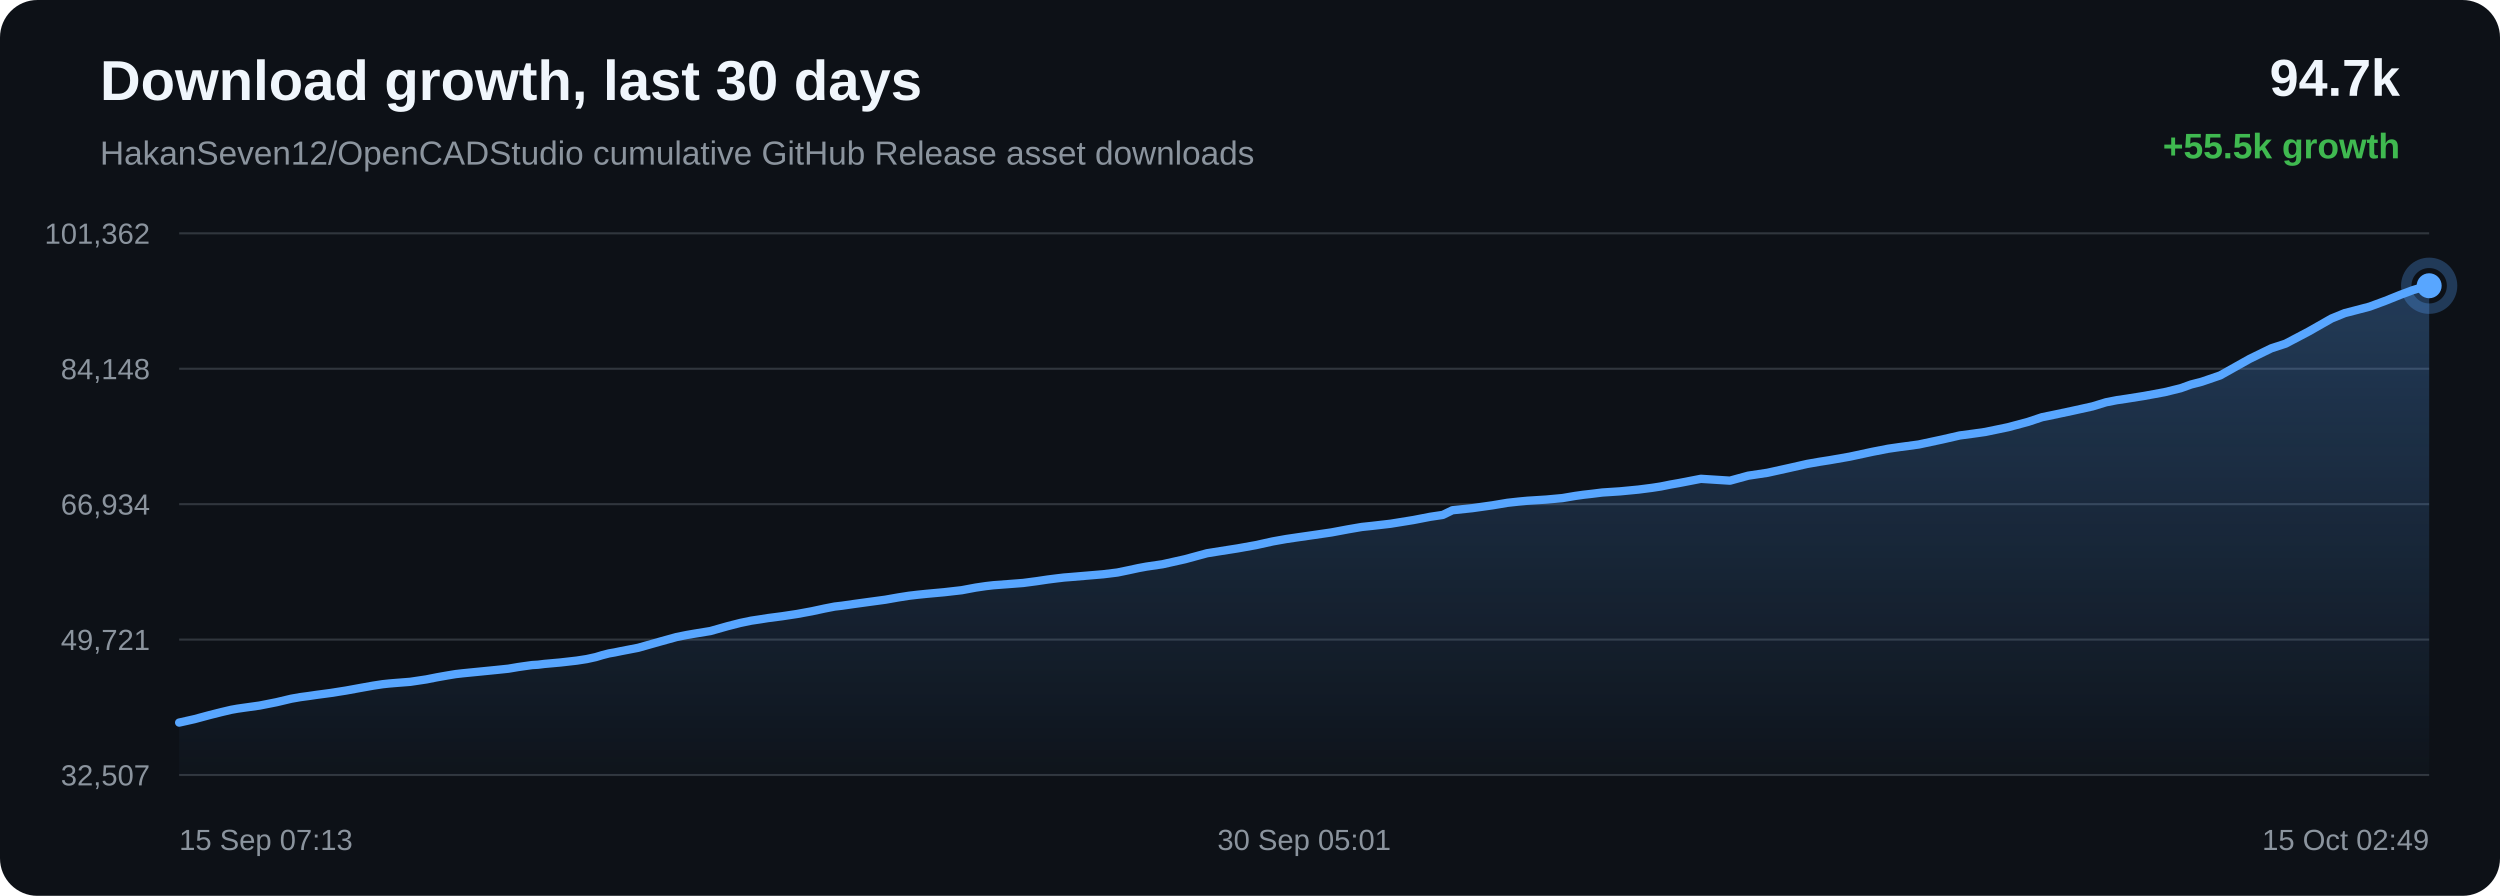
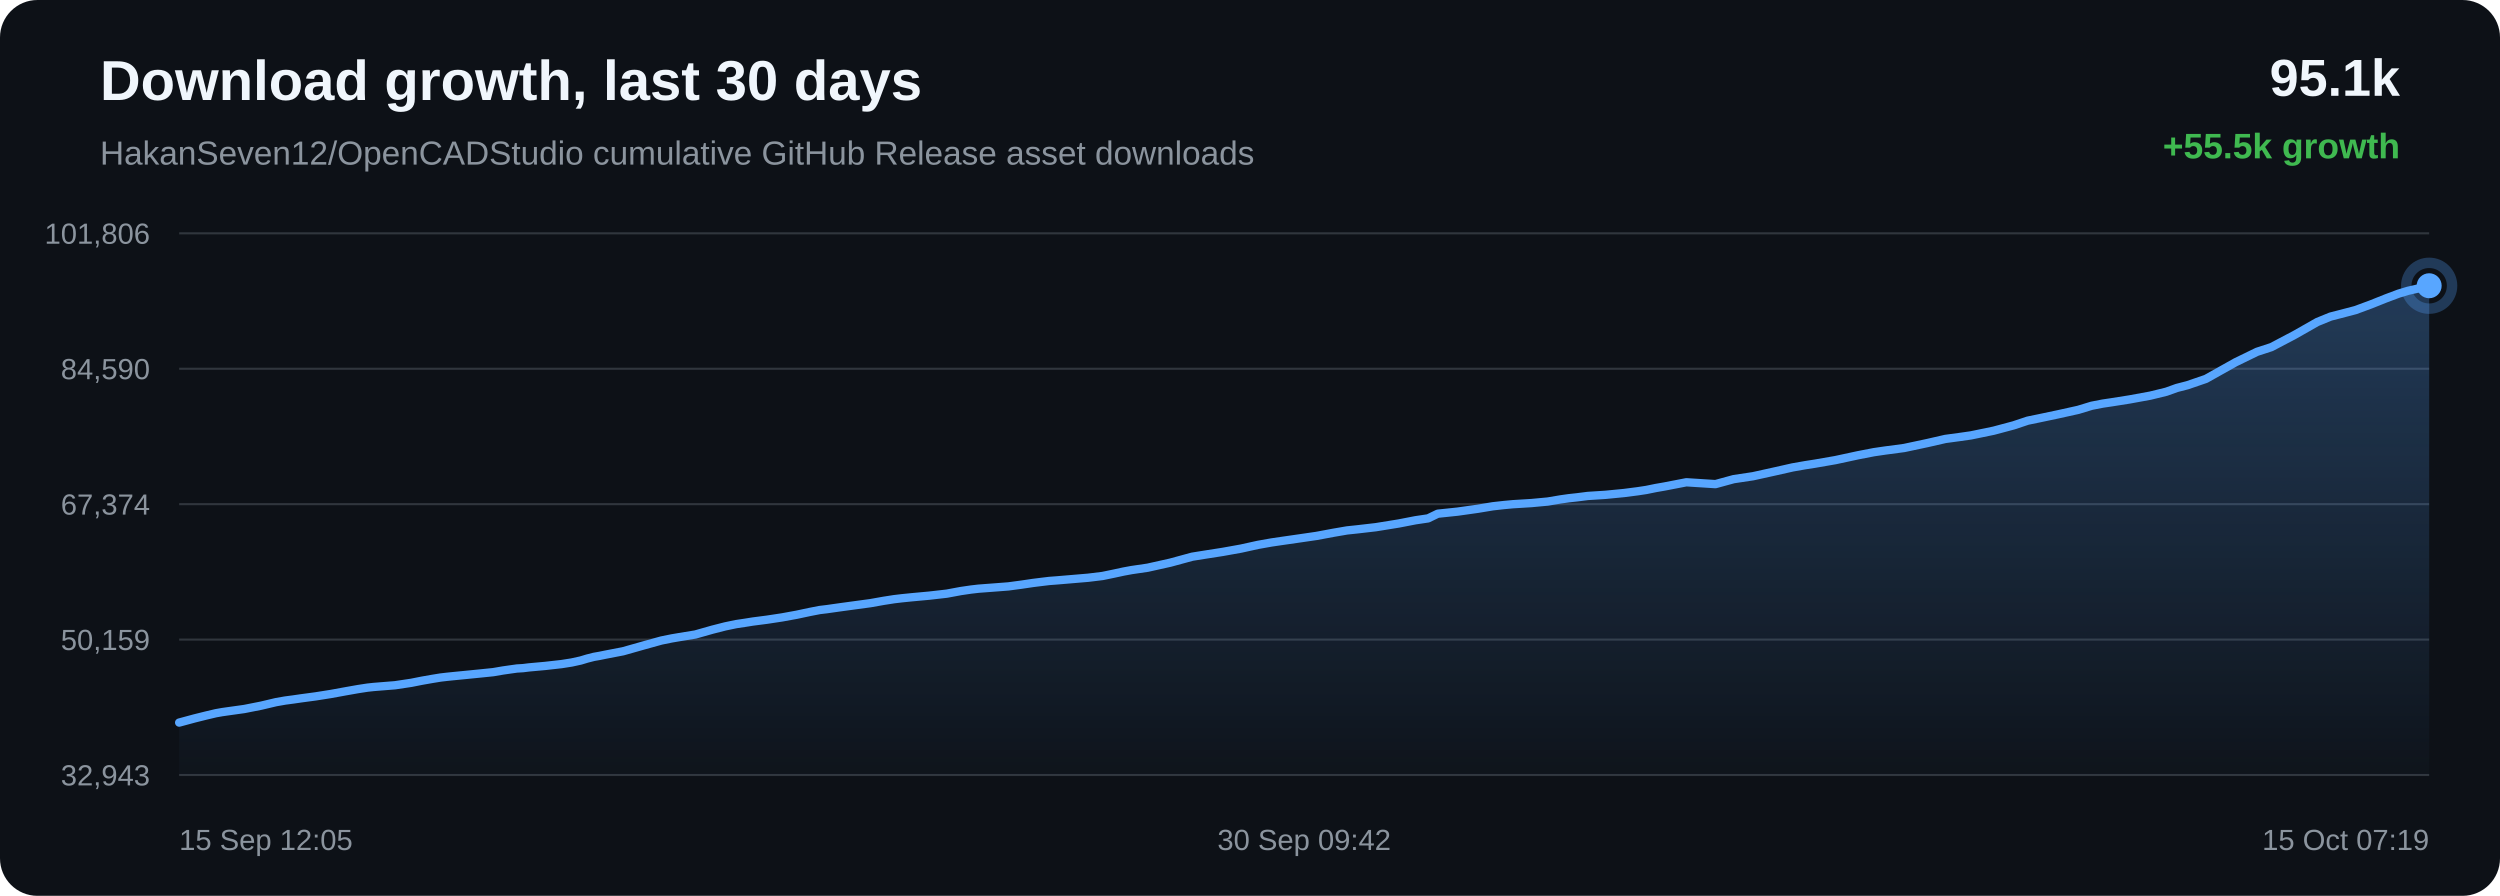
<svg xmlns="http://www.w3.org/2000/svg" width="1200" height="430" viewBox="0 0 1200 430">
  <defs>
    <linearGradient id="area" x1="0" x2="0" y1="0" y2="1">
      <stop offset="0%" stop-color="#58a6ff" stop-opacity="0.28" />
      <stop offset="100%" stop-color="#58a6ff" stop-opacity="0.02" />
    </linearGradient>
  </defs>
  <rect width="100%" height="100%" rx="18" fill="#0d1117" />
  <text x="48" y="48" fill="#f0f6fc" font-family="Arial, sans-serif" font-size="27" font-weight="700">Download growth, last 30 days</text>
  <text x="48" y="79" fill="#8b949e" font-family="Arial, sans-serif" font-size="16">HakanSeven12/OpenCADStudio cumulative GitHub Release asset downloads</text>
-   <text x="1152" y="46" text-anchor="end" fill="#f0f6fc" font-family="Arial, sans-serif" font-size="25" font-weight="700">94.7k</text>
+   <text x="1152" y="46" text-anchor="end" fill="#f0f6fc" font-family="Arial, sans-serif" font-size="25" font-weight="700">95.1k</text>
  <text x="1152" y="76" text-anchor="end" fill="#3fb950" font-family="Arial, sans-serif" font-size="17" font-weight="700">+55.5k growth</text>
  <line x1="86" y1="112.00" x2="1166" y2="112.00" stroke="#30363d" stroke-width="1" />
  <line x1="86" y1="177.00" x2="1166" y2="177.00" stroke="#30363d" stroke-width="1" />
  <line x1="86" y1="242.00" x2="1166" y2="242.00" stroke="#30363d" stroke-width="1" />
  <line x1="86" y1="307.00" x2="1166" y2="307.00" stroke="#30363d" stroke-width="1" />
  <line x1="86" y1="372.00" x2="1166" y2="372.00" stroke="#30363d" stroke-width="1" />
-   <text x="72" y="117.00" text-anchor="end" fill="#8b949e" font-family="Arial, sans-serif" font-size="14">101,362</text>
-   <text x="72" y="182.00" text-anchor="end" fill="#8b949e" font-family="Arial, sans-serif" font-size="14">84,148</text>
-   <text x="72" y="247.00" text-anchor="end" fill="#8b949e" font-family="Arial, sans-serif" font-size="14">66,934</text>
-   <text x="72" y="312.00" text-anchor="end" fill="#8b949e" font-family="Arial, sans-serif" font-size="14">49,721</text>
-   <text x="72" y="377.00" text-anchor="end" fill="#8b949e" font-family="Arial, sans-serif" font-size="14">32,507</text>
-   <path d="M 86.00 346.84 L 93.35 345.19 L 100.66 343.22 L 106.31 341.80 L 110.96 340.70 L 113.95 340.17 L 116.94 339.74 L 124.59 338.67 L 132.74 337.06 L 139.83 335.38 L 144.22 334.61 L 148.15 334.09 L 151.65 333.57 L 158.79 332.62 L 166.07 331.47 L 173.31 330.15 L 179.19 329.10 L 183.67 328.42 L 186.61 328.10 L 189.58 327.85 L 196.93 327.27 L 204.68 326.11 L 209.76 325.10 L 214.70 324.23 L 218.74 323.56 L 221.92 323.20 L 224.89 322.90 L 231.97 322.20 L 238.50 321.55 L 244.05 320.97 L 248.65 320.19 L 252.05 319.70 L 255.42 319.23 L 258.28 319.06 L 261.21 318.69 L 268.91 318.00 L 276.83 317.10 L 281.65 316.35 L 285.99 315.40 L 289.08 314.47 L 292.28 313.64 L 295.02 313.17 L 298.01 312.55 L 306.31 310.95 L 316.79 307.98 L 324.69 305.79 L 329.64 304.79 L 333.41 304.14 L 341.00 302.90 L 349.16 300.59 L 355.30 299.02 L 360.58 297.92 L 365.00 297.26 L 368.48 296.70 L 375.33 295.81 L 382.53 294.72 L 389.69 293.41 L 395.83 292.09 L 400.65 291.15 L 404.08 290.75 L 409.85 289.92 L 417.37 288.89 L 424.98 287.86 L 431.27 286.75 L 436.39 285.95 L 440.22 285.50 L 444.79 285.03 L 453.23 284.26 L 461.65 283.30 L 468.31 282.05 L 473.21 281.33 L 476.83 280.91 L 483.99 280.37 L 491.14 279.82 L 497.51 278.98 L 502.89 278.18 L 506.82 277.68 L 510.78 277.21 L 514.12 276.95 L 521.69 276.31 L 529.50 275.65 L 536.36 274.81 L 541.83 273.68 L 546.36 272.70 L 550.24 271.98 L 558.01 270.84 L 568.89 268.41 L 579.36 265.56 L 585.73 264.54 L 594.10 263.23 L 602.84 261.66 L 610.91 259.88 L 617.43 258.72 L 622.31 258.00 L 630.36 256.84 L 639.07 255.57 L 647.10 254.07 L 653.67 252.94 L 658.61 252.42 L 667.49 251.39 L 678.50 249.61 L 686.45 248.07 L 692.54 247.16 L 697.16 244.92 L 706.69 243.92 L 716.40 242.55 L 723.62 241.34 L 729.00 240.75 L 733.20 240.36 L 742.14 239.80 L 749.95 239.08 L 756.11 238.04 L 760.08 237.48 L 764.01 237.04 L 769.14 236.40 L 777.60 235.85 L 786.52 234.99 L 793.04 234.15 L 797.20 233.51 L 801.76 232.59 L 805.99 231.85 L 816.43 229.83 L 830.39 230.72 L 839.12 228.33 L 848.43 226.93 L 859.11 224.57 L 867.44 222.68 L 873.40 221.64 L 878.16 220.90 L 887.93 219.19 L 898.75 216.86 L 906.37 215.38 L 911.90 214.58 L 920.97 213.36 L 932.14 210.98 L 940.69 209.02 L 947.28 208.14 L 952.96 207.33 L 963.89 205.06 L 973.46 202.50 L 980.20 200.25 L 985.58 199.15 L 994.58 197.24 L 1004.42 195.07 L 1010.90 193.09 L 1016.18 192.06 L 1020.50 191.43 L 1029.07 190.07 L 1039.01 188.24 L 1046.72 186.35 L 1051.70 184.56 L 1056.81 183.24 L 1065.68 180.20 L 1079.89 172.23 L 1090.23 167.19 L 1097.09 164.95 L 1108.17 159.12 L 1119.12 152.89 L 1125.49 150.29 L 1130.00 149.13 L 1137.43 147.18 L 1144.85 144.44 L 1152.00 141.57 L 1158.19 139.26 L 1162.66 137.91 L 1166.00 137.16 L 1166.00 372.00 L 86.00 372.00 Z" fill="url(#area)" />
-   <path d="M 86.00 346.84 L 93.35 345.19 L 100.66 343.22 L 106.31 341.80 L 110.96 340.70 L 113.95 340.17 L 116.94 339.74 L 124.59 338.67 L 132.74 337.06 L 139.83 335.38 L 144.22 334.61 L 148.15 334.09 L 151.65 333.57 L 158.79 332.62 L 166.07 331.47 L 173.31 330.15 L 179.19 329.10 L 183.67 328.42 L 186.61 328.10 L 189.58 327.85 L 196.93 327.27 L 204.68 326.11 L 209.76 325.10 L 214.70 324.23 L 218.74 323.56 L 221.92 323.20 L 224.89 322.90 L 231.97 322.20 L 238.50 321.55 L 244.05 320.97 L 248.65 320.19 L 252.05 319.70 L 255.42 319.23 L 258.28 319.06 L 261.21 318.69 L 268.91 318.00 L 276.83 317.10 L 281.65 316.35 L 285.99 315.40 L 289.08 314.47 L 292.28 313.64 L 295.02 313.17 L 298.01 312.55 L 306.31 310.95 L 316.79 307.98 L 324.69 305.79 L 329.64 304.79 L 333.41 304.14 L 341.00 302.90 L 349.16 300.59 L 355.30 299.02 L 360.58 297.92 L 365.00 297.26 L 368.48 296.70 L 375.33 295.81 L 382.53 294.72 L 389.69 293.41 L 395.83 292.09 L 400.65 291.15 L 404.08 290.75 L 409.85 289.92 L 417.37 288.89 L 424.98 287.86 L 431.27 286.75 L 436.39 285.95 L 440.22 285.50 L 444.79 285.03 L 453.23 284.26 L 461.65 283.30 L 468.31 282.05 L 473.21 281.33 L 476.83 280.91 L 483.99 280.37 L 491.14 279.82 L 497.51 278.98 L 502.89 278.18 L 506.82 277.68 L 510.78 277.21 L 514.12 276.95 L 521.69 276.31 L 529.50 275.65 L 536.36 274.81 L 541.83 273.68 L 546.36 272.70 L 550.24 271.98 L 558.01 270.84 L 568.89 268.41 L 579.36 265.56 L 585.73 264.54 L 594.10 263.23 L 602.84 261.66 L 610.91 259.88 L 617.43 258.72 L 622.31 258.00 L 630.36 256.84 L 639.07 255.57 L 647.10 254.07 L 653.67 252.94 L 658.61 252.42 L 667.49 251.39 L 678.50 249.61 L 686.45 248.07 L 692.54 247.16 L 697.16 244.92 L 706.69 243.92 L 716.40 242.55 L 723.62 241.34 L 729.00 240.75 L 733.20 240.36 L 742.14 239.80 L 749.95 239.08 L 756.11 238.04 L 760.08 237.48 L 764.01 237.04 L 769.14 236.40 L 777.60 235.85 L 786.52 234.99 L 793.04 234.15 L 797.20 233.51 L 801.76 232.59 L 805.99 231.85 L 816.43 229.83 L 830.39 230.72 L 839.12 228.33 L 848.43 226.93 L 859.11 224.57 L 867.44 222.68 L 873.40 221.64 L 878.16 220.90 L 887.93 219.19 L 898.75 216.86 L 906.37 215.38 L 911.90 214.58 L 920.97 213.36 L 932.14 210.98 L 940.69 209.02 L 947.28 208.14 L 952.96 207.33 L 963.89 205.06 L 973.46 202.50 L 980.20 200.25 L 985.58 199.15 L 994.58 197.24 L 1004.42 195.07 L 1010.90 193.09 L 1016.18 192.06 L 1020.50 191.43 L 1029.07 190.07 L 1039.01 188.24 L 1046.72 186.35 L 1051.70 184.56 L 1056.81 183.24 L 1065.68 180.20 L 1079.89 172.23 L 1090.23 167.19 L 1097.09 164.95 L 1108.17 159.12 L 1119.12 152.89 L 1125.49 150.29 L 1130.00 149.13 L 1137.43 147.18 L 1144.85 144.44 L 1152.00 141.57 L 1158.19 139.26 L 1162.66 137.91 L 1166.00 137.16" fill="none" stroke="#58a6ff" stroke-width="4" stroke-linecap="round" stroke-linejoin="round" />
+   <text x="72" y="117.00" text-anchor="end" fill="#8b949e" font-family="Arial, sans-serif" font-size="14">101,806</text>
+   <text x="72" y="182.00" text-anchor="end" fill="#8b949e" font-family="Arial, sans-serif" font-size="14">84,590</text>
+   <text x="72" y="247.00" text-anchor="end" fill="#8b949e" font-family="Arial, sans-serif" font-size="14">67,374</text>
+   <text x="72" y="312.00" text-anchor="end" fill="#8b949e" font-family="Arial, sans-serif" font-size="14">50,159</text>
+   <text x="72" y="377.00" text-anchor="end" fill="#8b949e" font-family="Arial, sans-serif" font-size="14">32,943</text>
+   <path d="M 86.00 346.84 L 93.31 344.86 L 98.96 343.45 L 103.61 342.35 L 106.60 341.82 L 109.60 341.39 L 117.26 340.32 L 125.41 338.71 L 132.50 337.03 L 136.89 336.26 L 140.82 335.74 L 144.32 335.23 L 151.47 334.27 L 158.75 333.12 L 165.99 331.80 L 171.88 330.76 L 176.37 330.07 L 179.31 329.75 L 182.28 329.51 L 189.63 328.92 L 197.38 327.76 L 202.47 326.75 L 207.41 325.88 L 211.45 325.22 L 214.63 324.85 L 217.60 324.55 L 224.69 323.85 L 231.22 323.20 L 236.77 322.63 L 241.38 321.84 L 244.78 321.35 L 248.15 320.88 L 251.01 320.71 L 253.95 320.35 L 261.65 319.65 L 269.57 318.76 L 274.39 318.00 L 278.74 317.05 L 281.83 316.12 L 285.03 315.30 L 287.77 314.82 L 290.76 314.21 L 299.07 312.61 L 309.55 309.64 L 317.46 307.45 L 322.41 306.44 L 326.18 305.80 L 333.77 304.56 L 341.94 302.24 L 348.09 300.67 L 353.36 299.57 L 357.79 298.91 L 361.27 298.35 L 368.12 297.46 L 375.32 296.37 L 382.49 295.06 L 388.63 293.75 L 393.45 292.81 L 396.88 292.40 L 402.66 291.58 L 410.18 290.55 L 417.80 289.52 L 424.10 288.40 L 429.22 287.60 L 433.04 287.15 L 437.62 286.69 L 446.07 285.91 L 454.49 284.95 L 461.15 283.71 L 466.06 282.99 L 469.67 282.57 L 476.84 282.03 L 484.00 281.48 L 490.36 280.63 L 495.74 279.83 L 499.68 279.34 L 503.64 278.86 L 506.99 278.61 L 514.56 277.97 L 522.37 277.31 L 529.23 276.47 L 534.71 275.34 L 539.24 274.36 L 543.13 273.64 L 550.90 272.50 L 561.79 270.07 L 572.25 267.22 L 578.63 266.20 L 587.00 264.89 L 595.75 263.32 L 603.82 261.54 L 610.35 260.38 L 615.23 259.66 L 623.29 258.50 L 632.00 257.23 L 640.03 255.73 L 646.60 254.60 L 651.55 254.08 L 660.44 253.05 L 671.44 251.27 L 679.40 249.73 L 685.50 248.82 L 690.12 246.58 L 699.65 245.58 L 709.36 244.21 L 716.59 243.01 L 721.98 242.41 L 726.18 242.02 L 735.13 241.47 L 742.93 240.74 L 749.10 239.70 L 753.07 239.14 L 757.01 238.71 L 762.13 238.06 L 770.60 237.52 L 779.53 236.65 L 786.05 235.81 L 790.21 235.18 L 794.77 234.25 L 799.00 233.51 L 809.45 231.49 L 823.42 232.38 L 832.16 229.99 L 841.47 228.59 L 852.15 226.23 L 860.49 224.35 L 866.45 223.30 L 871.21 222.56 L 880.99 220.86 L 891.81 218.53 L 899.44 217.05 L 904.97 216.24 L 914.04 215.03 L 925.22 212.65 L 933.77 210.69 L 940.37 209.80 L 946.05 208.99 L 956.99 206.73 L 966.56 204.17 L 973.30 201.92 L 978.69 200.81 L 987.70 198.91 L 997.54 196.73 L 1004.02 194.76 L 1009.31 193.73 L 1013.62 193.09 L 1022.20 191.73 L 1032.15 189.91 L 1039.86 188.02 L 1044.84 186.23 L 1049.95 184.91 L 1058.83 181.87 L 1073.04 173.90 L 1083.39 168.86 L 1090.26 166.62 L 1101.34 160.79 L 1112.30 154.56 L 1118.67 151.96 L 1123.18 150.80 L 1130.62 148.85 L 1138.04 146.11 L 1145.19 143.25 L 1151.38 140.93 L 1155.86 139.58 L 1159.20 138.83 L 1166.00 137.16 L 1166.00 372.00 L 86.00 372.00 Z" fill="url(#area)" />
+   <path d="M 86.00 346.84 L 93.31 344.86 L 98.96 343.45 L 103.61 342.35 L 106.60 341.82 L 109.60 341.39 L 117.26 340.32 L 125.41 338.71 L 132.50 337.03 L 136.89 336.26 L 140.82 335.74 L 144.32 335.23 L 151.47 334.27 L 158.75 333.12 L 165.99 331.80 L 171.88 330.76 L 176.37 330.07 L 179.31 329.75 L 182.28 329.51 L 189.63 328.92 L 197.38 327.76 L 202.47 326.75 L 207.41 325.88 L 211.45 325.22 L 214.63 324.85 L 217.60 324.55 L 224.69 323.85 L 231.22 323.20 L 236.77 322.63 L 241.38 321.84 L 244.78 321.35 L 248.15 320.88 L 251.01 320.71 L 253.95 320.35 L 261.65 319.65 L 269.57 318.76 L 274.39 318.00 L 278.74 317.05 L 281.83 316.12 L 285.03 315.30 L 287.77 314.82 L 290.76 314.21 L 299.07 312.61 L 309.55 309.64 L 317.46 307.45 L 322.41 306.44 L 326.18 305.80 L 333.77 304.56 L 341.94 302.24 L 348.09 300.67 L 353.36 299.57 L 357.79 298.91 L 361.27 298.35 L 368.12 297.46 L 375.32 296.37 L 382.49 295.06 L 388.63 293.75 L 393.45 292.81 L 396.88 292.40 L 402.66 291.58 L 410.18 290.55 L 417.80 289.52 L 424.10 288.40 L 429.22 287.60 L 433.04 287.15 L 437.62 286.69 L 446.07 285.91 L 454.49 284.95 L 461.15 283.71 L 466.06 282.99 L 469.67 282.57 L 476.84 282.03 L 484.00 281.48 L 490.36 280.63 L 495.74 279.83 L 499.68 279.34 L 503.64 278.86 L 506.99 278.61 L 514.56 277.97 L 522.37 277.31 L 529.23 276.47 L 534.71 275.34 L 539.24 274.36 L 543.13 273.64 L 550.90 272.50 L 561.79 270.07 L 572.25 267.22 L 578.63 266.20 L 587.00 264.89 L 595.75 263.32 L 603.82 261.54 L 610.35 260.38 L 615.23 259.66 L 623.29 258.50 L 632.00 257.23 L 640.03 255.73 L 646.60 254.60 L 651.55 254.08 L 660.44 253.05 L 671.44 251.27 L 679.40 249.73 L 685.50 248.82 L 690.12 246.58 L 699.65 245.58 L 709.36 244.21 L 716.59 243.01 L 721.98 242.41 L 726.18 242.02 L 735.13 241.47 L 742.93 240.74 L 749.10 239.70 L 753.07 239.14 L 757.01 238.71 L 762.13 238.06 L 770.60 237.52 L 779.53 236.65 L 786.05 235.81 L 790.21 235.18 L 794.77 234.25 L 799.00 233.51 L 809.45 231.49 L 823.42 232.38 L 832.16 229.99 L 841.47 228.59 L 852.15 226.23 L 860.49 224.35 L 866.45 223.30 L 871.21 222.56 L 880.99 220.86 L 891.81 218.53 L 899.44 217.05 L 904.97 216.24 L 914.04 215.03 L 925.22 212.65 L 933.77 210.69 L 940.37 209.80 L 946.05 208.99 L 956.99 206.73 L 966.56 204.17 L 973.30 201.92 L 978.69 200.81 L 987.70 198.91 L 997.54 196.73 L 1004.02 194.76 L 1009.31 193.73 L 1013.62 193.09 L 1022.20 191.73 L 1032.15 189.91 L 1039.86 188.02 L 1044.84 186.23 L 1049.95 184.91 L 1058.83 181.87 L 1073.04 173.90 L 1083.39 168.86 L 1090.26 166.62 L 1101.34 160.79 L 1112.30 154.56 L 1118.67 151.96 L 1123.18 150.80 L 1130.62 148.85 L 1138.04 146.11 L 1145.19 143.25 L 1151.38 140.93 L 1155.86 139.58 L 1159.20 138.83 L 1166.00 137.16" fill="none" stroke="#58a6ff" stroke-width="4" stroke-linecap="round" stroke-linejoin="round" />
  <circle cx="1166.00" cy="137.16" r="6" fill="#58a6ff" />
  <circle cx="1166.00" cy="137.16" r="11" fill="none" stroke="#58a6ff" stroke-opacity="0.28" stroke-width="5" />
-   <text x="86.00" y="408" text-anchor="start" fill="#8b949e" font-family="Arial, sans-serif" font-size="14">15 Sep 07:13</text>
-   <text x="626.00" y="408" text-anchor="middle" fill="#8b949e" font-family="Arial, sans-serif" font-size="14">30 Sep 05:01</text>
-   <text x="1166.00" y="408" text-anchor="end" fill="#8b949e" font-family="Arial, sans-serif" font-size="14">15 Oct 02:49</text>
+   <text x="86.00" y="408" text-anchor="start" fill="#8b949e" font-family="Arial, sans-serif" font-size="14">15 Sep 12:05</text>
+   <text x="626.00" y="408" text-anchor="middle" fill="#8b949e" font-family="Arial, sans-serif" font-size="14">30 Sep 09:42</text>
+   <text x="1166.00" y="408" text-anchor="end" fill="#8b949e" font-family="Arial, sans-serif" font-size="14">15 Oct 07:19</text>
</svg>
